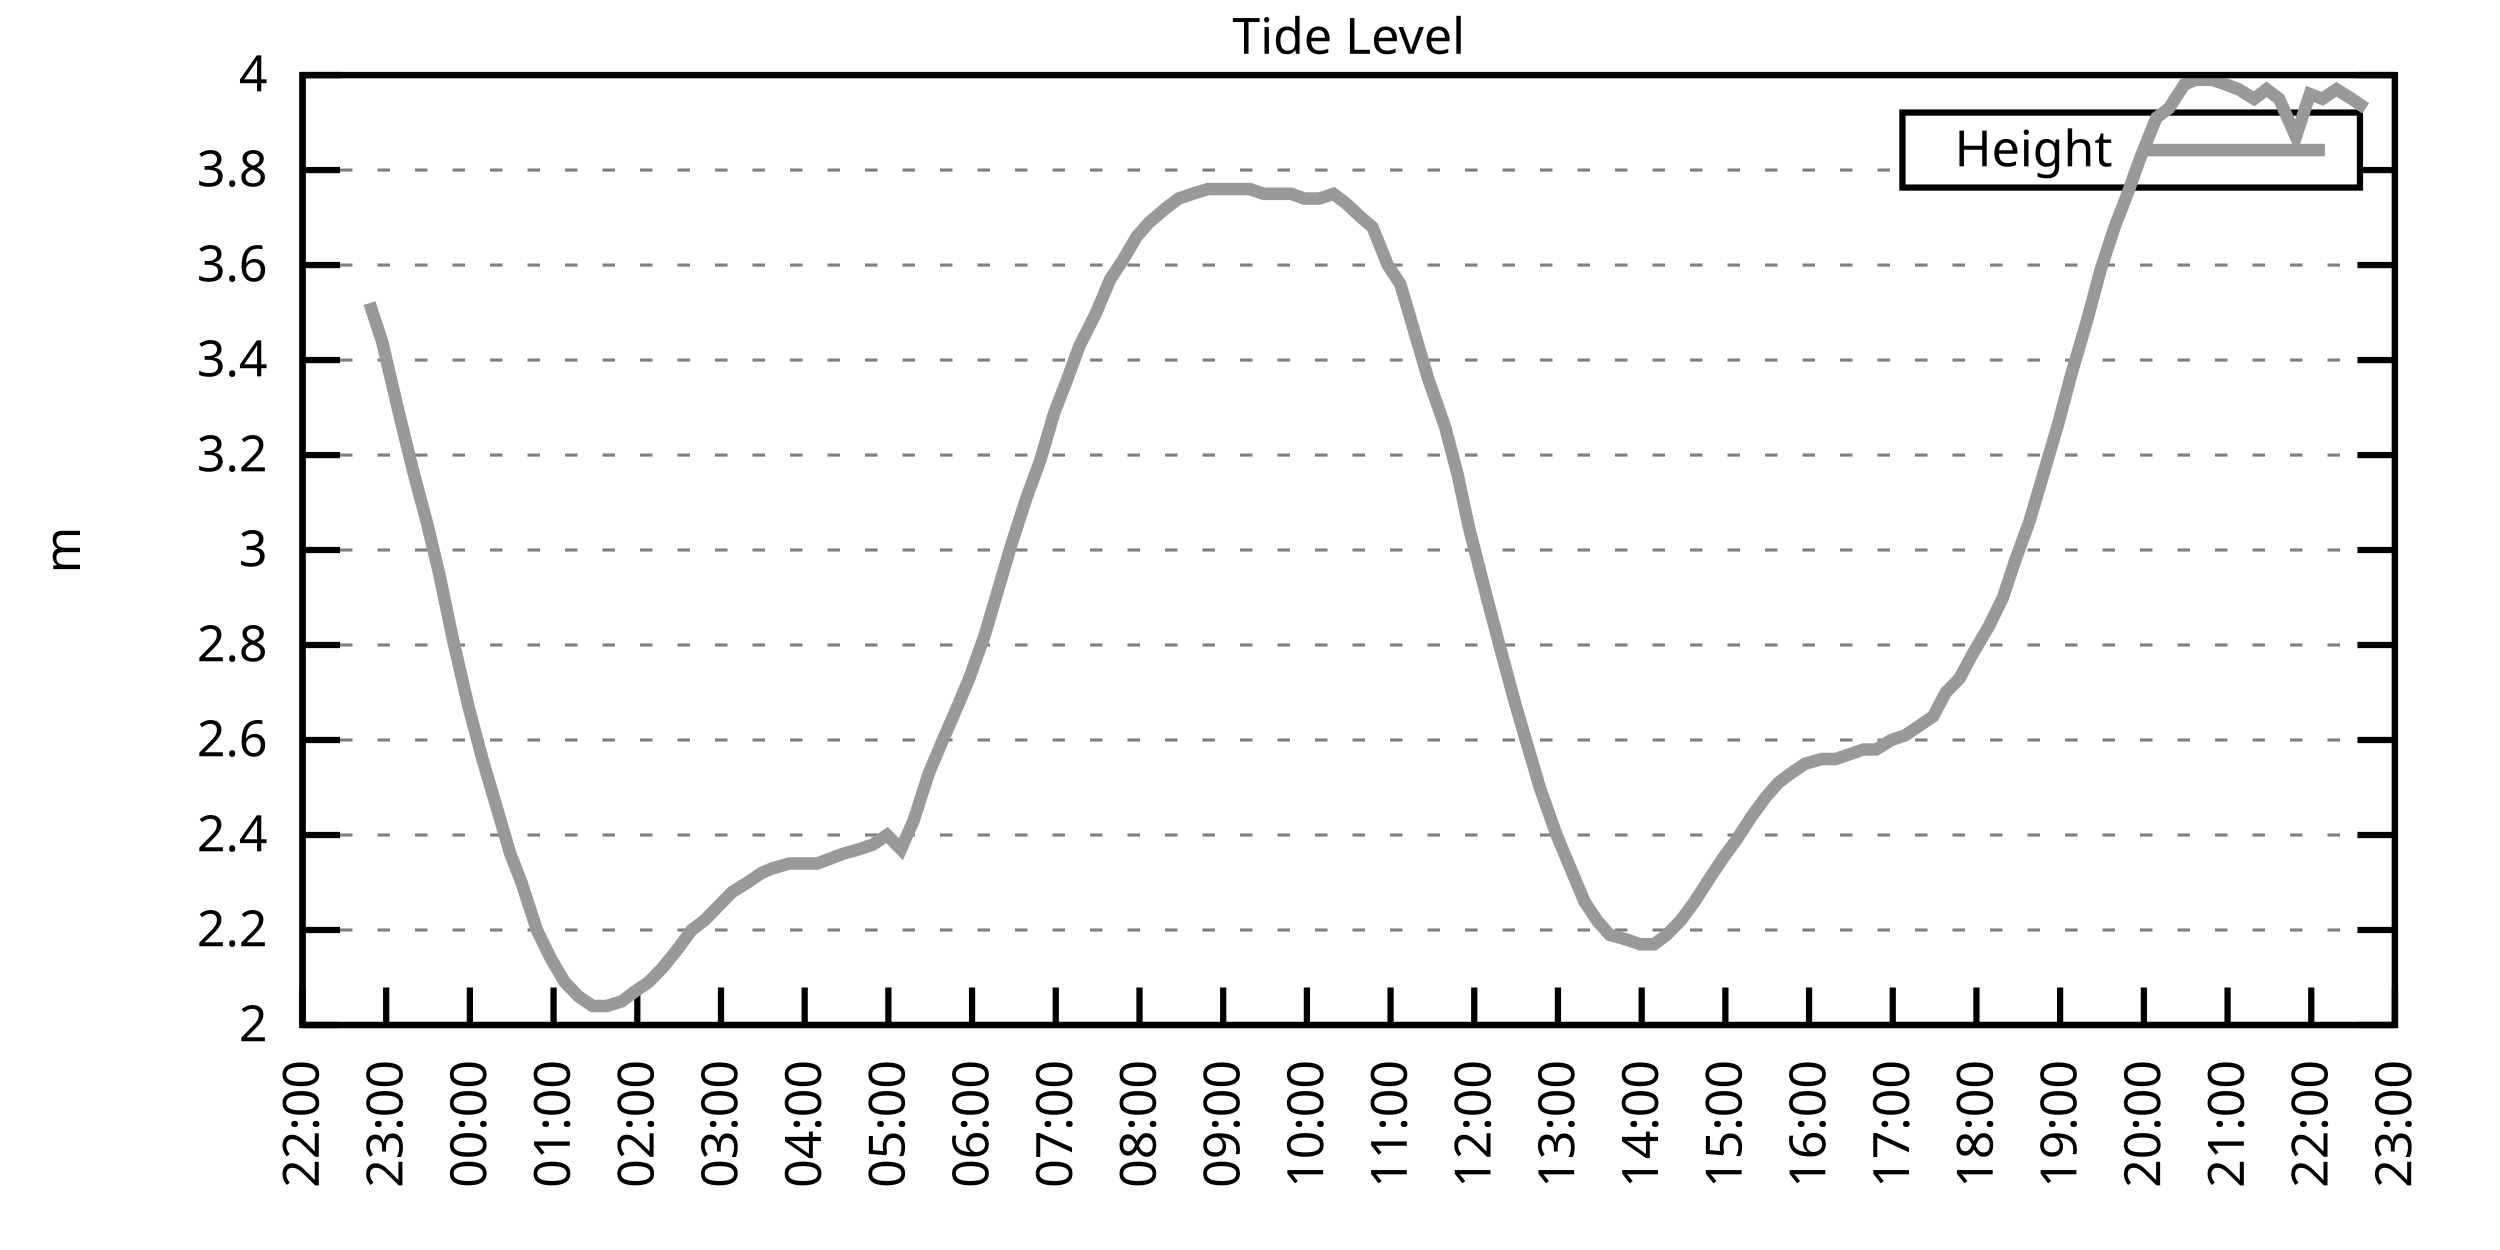
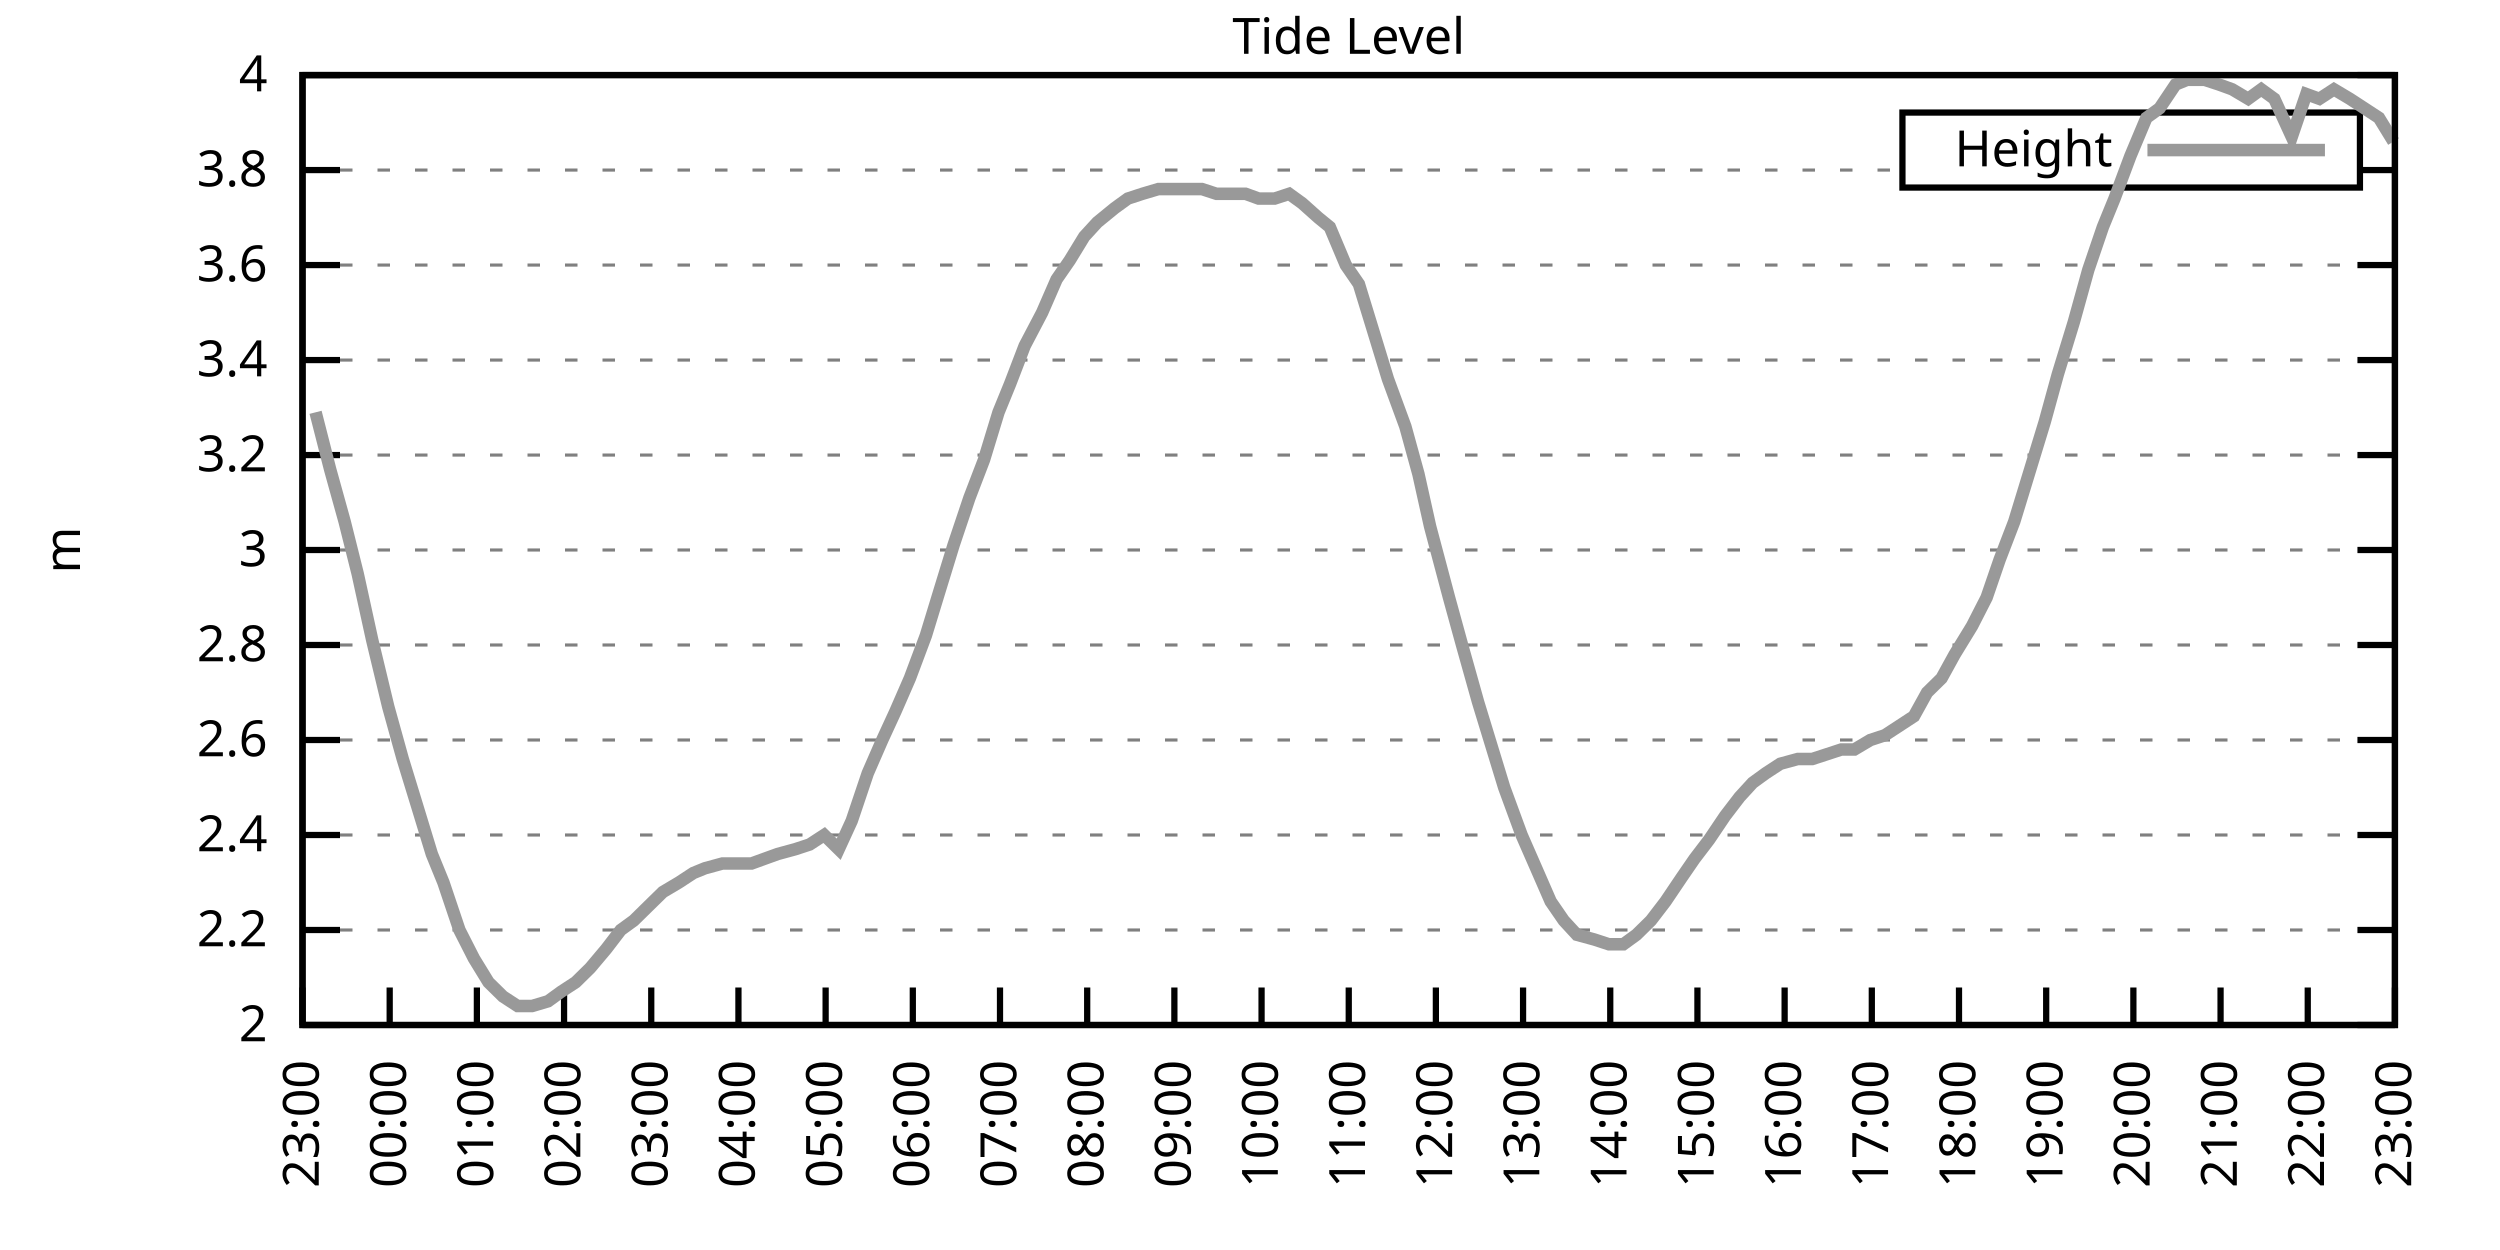
<svg xmlns="http://www.w3.org/2000/svg" xmlns:xlink="http://www.w3.org/1999/xlink" width="400" height="200" viewBox="0 0 400 200">
  <g id="gnuplot_canvas">
    <rect x="0" y="0" width="400" height="200" fill="none" />
    <defs>
      <circle id="gpDot" r="0.5" stroke-width="0.5" stroke="currentColor" />
      <path id="gpPt0" stroke-width="0.333" stroke="currentColor" d="M-1,0 h2 M0,-1 v2" />
      <path id="gpPt1" stroke-width="0.333" stroke="currentColor" d="M-1,-1 L1,1 M1,-1 L-1,1" />
      <path id="gpPt2" stroke-width="0.333" stroke="currentColor" d="M-1,0 L1,0 M0,-1 L0,1 M-1,-1 L1,1 M-1,1 L1,-1" />
      <rect id="gpPt3" stroke-width="0.333" stroke="currentColor" x="-1" y="-1" width="2" height="2" />
      <rect id="gpPt4" stroke-width="0.333" stroke="currentColor" fill="currentColor" x="-1" y="-1" width="2" height="2" />
      <circle id="gpPt5" stroke-width="0.333" stroke="currentColor" cx="0" cy="0" r="1" />
      <use xlink:href="#gpPt5" id="gpPt6" fill="currentColor" stroke="none" />
      <path id="gpPt7" stroke-width="0.333" stroke="currentColor" d="M0,-1.33 L-1.33,0.67 L1.33,0.67 z" />
      <use xlink:href="#gpPt7" id="gpPt8" fill="currentColor" stroke="none" />
      <use xlink:href="#gpPt7" id="gpPt9" stroke="currentColor" transform="rotate(180)" />
      <use xlink:href="#gpPt9" id="gpPt10" fill="currentColor" stroke="none" />
      <use xlink:href="#gpPt3" id="gpPt11" stroke="currentColor" transform="rotate(45)" />
      <use xlink:href="#gpPt11" id="gpPt12" fill="currentColor" stroke="none" />
      <path id="gpPt13" stroke-width="0.333" stroke="currentColor" d="M0,1.330 L1.265,0.411 L0.782,-1.067 L-0.782,-1.076 L-1.265,0.411 z" />
      <use xlink:href="#gpPt13" id="gpPt14" fill="currentColor" stroke="none" />
      <filter id="textbox" filterUnits="objectBoundingBox" x="0" y="0" height="1" width="1">
        <feFlood flood-color="white" flood-opacity="1" result="bgnd" />
        <feComposite in="SourceGraphic" in2="bgnd" operator="atop" />
      </filter>
      <filter id="greybox" filterUnits="objectBoundingBox" x="0" y="0" height="1" width="1">
        <feFlood flood-color="lightgrey" flood-opacity="1" result="grey" />
        <feComposite in="SourceGraphic" in2="grey" operator="atop" />
      </filter>
    </defs>
    <g fill="none" color="white" stroke="currentColor" stroke-width="1.00" stroke-linecap="butt" stroke-linejoin="miter">
</g>
    <g fill="none" color="black" stroke="currentColor" stroke-width="1.00" stroke-linecap="butt" stroke-linejoin="miter">
      <g stroke="none" shape-rendering="crispEdges">
        <polygon fill="rgb(255, 255, 255)" points="48.40,164.00 383.18,164.00 383.18,12.02 48.40,12.02 " />
      </g>
    </g>
    <g fill="none" color="black" stroke="currentColor" stroke-width="1.00" stroke-linecap="butt" stroke-linejoin="miter">
</g>
    <g fill="none" color="black" stroke="black" stroke-width="0.50" stroke-linecap="butt" stroke-linejoin="miter">
</g>
    <g fill="none" color="gray" stroke="currentColor" stroke-width="0.50" stroke-linecap="butt" stroke-linejoin="miter">
      <path stroke="gray" stroke-dasharray="2,4" class="gridline" d="M48.40,164.00 L383.19,164.00  " />
    </g>
    <g fill="none" color="gray" stroke="gray" stroke-width="1.00" stroke-linecap="butt" stroke-linejoin="miter">
</g>
    <g fill="none" color="black" stroke="currentColor" stroke-width="1.00" stroke-linecap="butt" stroke-linejoin="miter">
      <path stroke="black" d="M48.40,164.00 L54.40,164.00 M383.19,164.00 L377.19,164.00  " />
      <g transform="translate(42.80,166.60)" stroke="none" fill="black" font-family="Sans" font-size="8.00" text-anchor="end">
        <text>
          <tspan font-family="Sans"> 2</tspan>
        </text>
      </g>
    </g>
    <g fill="none" color="black" stroke="currentColor" stroke-width="1.00" stroke-linecap="butt" stroke-linejoin="miter">
</g>
    <g fill="none" color="black" stroke="black" stroke-width="0.50" stroke-linecap="butt" stroke-linejoin="miter">
</g>
    <g fill="none" color="gray" stroke="currentColor" stroke-width="0.50" stroke-linecap="butt" stroke-linejoin="miter">
      <path stroke="gray" stroke-dasharray="2,4" class="gridline" d="M48.40,148.80 L383.19,148.80  " />
    </g>
    <g fill="none" color="gray" stroke="gray" stroke-width="1.00" stroke-linecap="butt" stroke-linejoin="miter">
</g>
    <g fill="none" color="black" stroke="currentColor" stroke-width="1.00" stroke-linecap="butt" stroke-linejoin="miter">
      <path stroke="black" d="M48.40,148.80 L54.40,148.80 M383.19,148.80 L377.19,148.80  " />
      <g transform="translate(42.80,151.40)" stroke="none" fill="black" font-family="Sans" font-size="8.00" text-anchor="end">
        <text>
          <tspan font-family="Sans"> 2.2</tspan>
        </text>
      </g>
    </g>
    <g fill="none" color="black" stroke="currentColor" stroke-width="1.00" stroke-linecap="butt" stroke-linejoin="miter">
</g>
    <g fill="none" color="black" stroke="black" stroke-width="0.50" stroke-linecap="butt" stroke-linejoin="miter">
</g>
    <g fill="none" color="gray" stroke="currentColor" stroke-width="0.50" stroke-linecap="butt" stroke-linejoin="miter">
      <path stroke="gray" stroke-dasharray="2,4" class="gridline" d="M48.40,133.60 L383.19,133.60  " />
    </g>
    <g fill="none" color="gray" stroke="gray" stroke-width="1.00" stroke-linecap="butt" stroke-linejoin="miter">
</g>
    <g fill="none" color="black" stroke="currentColor" stroke-width="1.00" stroke-linecap="butt" stroke-linejoin="miter">
      <path stroke="black" d="M48.40,133.60 L54.40,133.60 M383.19,133.60 L377.19,133.60  " />
      <g transform="translate(42.80,136.20)" stroke="none" fill="black" font-family="Sans" font-size="8.00" text-anchor="end">
        <text>
          <tspan font-family="Sans"> 2.4</tspan>
        </text>
      </g>
    </g>
    <g fill="none" color="black" stroke="currentColor" stroke-width="1.00" stroke-linecap="butt" stroke-linejoin="miter">
</g>
    <g fill="none" color="black" stroke="black" stroke-width="0.50" stroke-linecap="butt" stroke-linejoin="miter">
</g>
    <g fill="none" color="gray" stroke="currentColor" stroke-width="0.50" stroke-linecap="butt" stroke-linejoin="miter">
      <path stroke="gray" stroke-dasharray="2,4" class="gridline" d="M48.40,118.40 L383.19,118.40  " />
    </g>
    <g fill="none" color="gray" stroke="gray" stroke-width="1.00" stroke-linecap="butt" stroke-linejoin="miter">
</g>
    <g fill="none" color="black" stroke="currentColor" stroke-width="1.00" stroke-linecap="butt" stroke-linejoin="miter">
      <path stroke="black" d="M48.40,118.40 L54.40,118.40 M383.19,118.40 L377.19,118.40  " />
      <g transform="translate(42.80,121.00)" stroke="none" fill="black" font-family="Sans" font-size="8.00" text-anchor="end">
        <text>
          <tspan font-family="Sans"> 2.6</tspan>
        </text>
      </g>
    </g>
    <g fill="none" color="black" stroke="currentColor" stroke-width="1.00" stroke-linecap="butt" stroke-linejoin="miter">
</g>
    <g fill="none" color="black" stroke="black" stroke-width="0.50" stroke-linecap="butt" stroke-linejoin="miter">
</g>
    <g fill="none" color="gray" stroke="currentColor" stroke-width="0.50" stroke-linecap="butt" stroke-linejoin="miter">
      <path stroke="gray" stroke-dasharray="2,4" class="gridline" d="M48.40,103.20 L383.19,103.20  " />
    </g>
    <g fill="none" color="gray" stroke="gray" stroke-width="1.00" stroke-linecap="butt" stroke-linejoin="miter">
</g>
    <g fill="none" color="black" stroke="currentColor" stroke-width="1.00" stroke-linecap="butt" stroke-linejoin="miter">
      <path stroke="black" d="M48.40,103.20 L54.40,103.20 M383.19,103.20 L377.19,103.20  " />
      <g transform="translate(42.80,105.80)" stroke="none" fill="black" font-family="Sans" font-size="8.00" text-anchor="end">
        <text>
          <tspan font-family="Sans"> 2.8</tspan>
        </text>
      </g>
    </g>
    <g fill="none" color="black" stroke="currentColor" stroke-width="1.00" stroke-linecap="butt" stroke-linejoin="miter">
</g>
    <g fill="none" color="black" stroke="black" stroke-width="0.50" stroke-linecap="butt" stroke-linejoin="miter">
</g>
    <g fill="none" color="gray" stroke="currentColor" stroke-width="0.50" stroke-linecap="butt" stroke-linejoin="miter">
      <path stroke="gray" stroke-dasharray="2,4" class="gridline" d="M48.40,88.00 L383.19,88.00  " />
    </g>
    <g fill="none" color="gray" stroke="gray" stroke-width="1.00" stroke-linecap="butt" stroke-linejoin="miter">
</g>
    <g fill="none" color="black" stroke="currentColor" stroke-width="1.00" stroke-linecap="butt" stroke-linejoin="miter">
      <path stroke="black" d="M48.40,88.00 L54.40,88.00 M383.19,88.00 L377.19,88.00  " />
      <g transform="translate(42.80,90.60)" stroke="none" fill="black" font-family="Sans" font-size="8.00" text-anchor="end">
        <text>
          <tspan font-family="Sans"> 3</tspan>
        </text>
      </g>
    </g>
    <g fill="none" color="black" stroke="currentColor" stroke-width="1.00" stroke-linecap="butt" stroke-linejoin="miter">
</g>
    <g fill="none" color="black" stroke="black" stroke-width="0.50" stroke-linecap="butt" stroke-linejoin="miter">
</g>
    <g fill="none" color="gray" stroke="currentColor" stroke-width="0.50" stroke-linecap="butt" stroke-linejoin="miter">
      <path stroke="gray" stroke-dasharray="2,4" class="gridline" d="M48.40,72.81 L383.19,72.81  " />
    </g>
    <g fill="none" color="gray" stroke="gray" stroke-width="1.00" stroke-linecap="butt" stroke-linejoin="miter">
</g>
    <g fill="none" color="black" stroke="currentColor" stroke-width="1.00" stroke-linecap="butt" stroke-linejoin="miter">
      <path stroke="black" d="M48.40,72.81 L54.40,72.81 M383.19,72.81 L377.19,72.81  " />
      <g transform="translate(42.80,75.41)" stroke="none" fill="black" font-family="Sans" font-size="8.00" text-anchor="end">
        <text>
          <tspan font-family="Sans"> 3.2</tspan>
        </text>
      </g>
    </g>
    <g fill="none" color="black" stroke="currentColor" stroke-width="1.00" stroke-linecap="butt" stroke-linejoin="miter">
</g>
    <g fill="none" color="black" stroke="black" stroke-width="0.50" stroke-linecap="butt" stroke-linejoin="miter">
</g>
    <g fill="none" color="gray" stroke="currentColor" stroke-width="0.50" stroke-linecap="butt" stroke-linejoin="miter">
      <path stroke="gray" stroke-dasharray="2,4" class="gridline" d="M48.40,57.61 L383.19,57.61  " />
    </g>
    <g fill="none" color="gray" stroke="gray" stroke-width="1.00" stroke-linecap="butt" stroke-linejoin="miter">
</g>
    <g fill="none" color="black" stroke="currentColor" stroke-width="1.00" stroke-linecap="butt" stroke-linejoin="miter">
      <path stroke="black" d="M48.40,57.61 L54.40,57.61 M383.19,57.61 L377.19,57.61  " />
      <g transform="translate(42.80,60.21)" stroke="none" fill="black" font-family="Sans" font-size="8.00" text-anchor="end">
        <text>
          <tspan font-family="Sans"> 3.4</tspan>
        </text>
      </g>
    </g>
    <g fill="none" color="black" stroke="currentColor" stroke-width="1.00" stroke-linecap="butt" stroke-linejoin="miter">
</g>
    <g fill="none" color="black" stroke="black" stroke-width="0.50" stroke-linecap="butt" stroke-linejoin="miter">
</g>
    <g fill="none" color="gray" stroke="currentColor" stroke-width="0.50" stroke-linecap="butt" stroke-linejoin="miter">
      <path stroke="gray" stroke-dasharray="2,4" class="gridline" d="M48.40,42.41 L383.19,42.41  " />
    </g>
    <g fill="none" color="gray" stroke="gray" stroke-width="1.00" stroke-linecap="butt" stroke-linejoin="miter">
</g>
    <g fill="none" color="black" stroke="currentColor" stroke-width="1.00" stroke-linecap="butt" stroke-linejoin="miter">
      <path stroke="black" d="M48.40,42.41 L54.40,42.41 M383.19,42.41 L377.19,42.41  " />
      <g transform="translate(42.80,45.01)" stroke="none" fill="black" font-family="Sans" font-size="8.00" text-anchor="end">
        <text>
          <tspan font-family="Sans"> 3.6</tspan>
        </text>
      </g>
    </g>
    <g fill="none" color="black" stroke="currentColor" stroke-width="1.00" stroke-linecap="butt" stroke-linejoin="miter">
</g>
    <g fill="none" color="black" stroke="black" stroke-width="0.50" stroke-linecap="butt" stroke-linejoin="miter">
</g>
    <g fill="none" color="gray" stroke="currentColor" stroke-width="0.50" stroke-linecap="butt" stroke-linejoin="miter">
      <path stroke="gray" stroke-dasharray="2,4" class="gridline" d="M48.40,27.21 L304.39,27.21 M377.59,27.21 L383.19,27.21  " />
    </g>
    <g fill="none" color="gray" stroke="gray" stroke-width="1.00" stroke-linecap="butt" stroke-linejoin="miter">
</g>
    <g fill="none" color="black" stroke="currentColor" stroke-width="1.00" stroke-linecap="butt" stroke-linejoin="miter">
      <path stroke="black" d="M48.40,27.21 L54.40,27.21 M383.19,27.21 L377.19,27.21  " />
      <g transform="translate(42.80,29.81)" stroke="none" fill="black" font-family="Sans" font-size="8.00" text-anchor="end">
        <text>
          <tspan font-family="Sans"> 3.8</tspan>
        </text>
      </g>
    </g>
    <g fill="none" color="black" stroke="currentColor" stroke-width="1.00" stroke-linecap="butt" stroke-linejoin="miter">
</g>
    <g fill="none" color="black" stroke="black" stroke-width="0.50" stroke-linecap="butt" stroke-linejoin="miter">
</g>
    <g fill="none" color="gray" stroke="currentColor" stroke-width="0.50" stroke-linecap="butt" stroke-linejoin="miter">
      <path stroke="gray" stroke-dasharray="2,4" class="gridline" d="M48.40,12.01 L383.19,12.01  " />
    </g>
    <g fill="none" color="gray" stroke="gray" stroke-width="1.00" stroke-linecap="butt" stroke-linejoin="miter">
</g>
    <g fill="none" color="black" stroke="currentColor" stroke-width="1.00" stroke-linecap="butt" stroke-linejoin="miter">
      <path stroke="black" d="M48.40,12.01 L54.40,12.01 M383.19,12.01 L377.19,12.01  " />
      <g transform="translate(42.80,14.61)" stroke="none" fill="black" font-family="Sans" font-size="8.00" text-anchor="end">
        <text>
          <tspan font-family="Sans"> 4</tspan>
        </text>
      </g>
    </g>
    <g fill="none" color="black" stroke="currentColor" stroke-width="1.00" stroke-linecap="butt" stroke-linejoin="miter">
      <path stroke="black" d="M48.40,164.00 L48.40,158.00  " />
      <g transform="translate(51.00,169.60) rotate(270.00)" stroke="none" fill="black" font-family="Sans" font-size="8.00" text-anchor="end">
        <text>
-           <tspan font-family="Sans">22:00</tspan>
-         </text>
-       </g>
-     </g>
-     <g fill="none" color="black" stroke="currentColor" stroke-width="1.00" stroke-linecap="butt" stroke-linejoin="miter">
-       <path stroke="black" d="M61.79,164.00 L61.79,158.00  " />
-       <g transform="translate(64.39,169.60) rotate(270.00)" stroke="none" fill="black" font-family="Sans" font-size="8.00" text-anchor="end">
-         <text>
          <tspan font-family="Sans">23:00</tspan>
        </text>
      </g>
    </g>
    <g fill="none" color="black" stroke="currentColor" stroke-width="1.00" stroke-linecap="butt" stroke-linejoin="miter">
-       <path stroke="black" d="M75.18,164.00 L75.18,158.00  " />
-       <g transform="translate(77.78,169.60) rotate(270.00)" stroke="none" fill="black" font-family="Sans" font-size="8.00" text-anchor="end">
+       <path stroke="black" d="M62.35,164.00 L62.35,158.00  " />
+       <g transform="translate(64.95,169.60) rotate(270.00)" stroke="none" fill="black" font-family="Sans" font-size="8.00" text-anchor="end">
        <text>
          <tspan font-family="Sans">00:00</tspan>
        </text>
      </g>
    </g>
    <g fill="none" color="black" stroke="currentColor" stroke-width="1.00" stroke-linecap="butt" stroke-linejoin="miter">
-       <path stroke="black" d="M88.57,164.00 L88.57,158.00  " />
-       <g transform="translate(91.17,169.60) rotate(270.00)" stroke="none" fill="black" font-family="Sans" font-size="8.00" text-anchor="end">
+       <path stroke="black" d="M76.30,164.00 L76.30,158.00  " />
+       <g transform="translate(78.90,169.60) rotate(270.00)" stroke="none" fill="black" font-family="Sans" font-size="8.00" text-anchor="end">
        <text>
          <tspan font-family="Sans">01:00</tspan>
        </text>
      </g>
    </g>
    <g fill="none" color="black" stroke="currentColor" stroke-width="1.00" stroke-linecap="butt" stroke-linejoin="miter">
-       <path stroke="black" d="M101.97,164.00 L101.97,158.00  " />
-       <g transform="translate(104.57,169.60) rotate(270.00)" stroke="none" fill="black" font-family="Sans" font-size="8.00" text-anchor="end">
+       <path stroke="black" d="M90.25,164.00 L90.25,158.00  " />
+       <g transform="translate(92.85,169.60) rotate(270.00)" stroke="none" fill="black" font-family="Sans" font-size="8.00" text-anchor="end">
        <text>
          <tspan font-family="Sans">02:00</tspan>
        </text>
      </g>
    </g>
    <g fill="none" color="black" stroke="currentColor" stroke-width="1.00" stroke-linecap="butt" stroke-linejoin="miter">
-       <path stroke="black" d="M115.36,164.00 L115.36,158.00  " />
-       <g transform="translate(117.96,169.60) rotate(270.00)" stroke="none" fill="black" font-family="Sans" font-size="8.00" text-anchor="end">
+       <path stroke="black" d="M104.20,164.00 L104.20,158.00  " />
+       <g transform="translate(106.80,169.60) rotate(270.00)" stroke="none" fill="black" font-family="Sans" font-size="8.00" text-anchor="end">
        <text>
          <tspan font-family="Sans">03:00</tspan>
        </text>
      </g>
    </g>
    <g fill="none" color="black" stroke="currentColor" stroke-width="1.00" stroke-linecap="butt" stroke-linejoin="miter">
-       <path stroke="black" d="M128.75,164.00 L128.75,158.00  " />
-       <g transform="translate(131.35,169.60) rotate(270.00)" stroke="none" fill="black" font-family="Sans" font-size="8.00" text-anchor="end">
+       <path stroke="black" d="M118.15,164.00 L118.15,158.00  " />
+       <g transform="translate(120.75,169.60) rotate(270.00)" stroke="none" fill="black" font-family="Sans" font-size="8.00" text-anchor="end">
        <text>
          <tspan font-family="Sans">04:00</tspan>
        </text>
      </g>
    </g>
    <g fill="none" color="black" stroke="currentColor" stroke-width="1.00" stroke-linecap="butt" stroke-linejoin="miter">
-       <path stroke="black" d="M142.14,164.00 L142.14,158.00  " />
-       <g transform="translate(144.74,169.60) rotate(270.00)" stroke="none" fill="black" font-family="Sans" font-size="8.00" text-anchor="end">
+       <path stroke="black" d="M132.10,164.00 L132.10,158.00  " />
+       <g transform="translate(134.70,169.60) rotate(270.00)" stroke="none" fill="black" font-family="Sans" font-size="8.00" text-anchor="end">
        <text>
          <tspan font-family="Sans">05:00</tspan>
        </text>
      </g>
    </g>
    <g fill="none" color="black" stroke="currentColor" stroke-width="1.00" stroke-linecap="butt" stroke-linejoin="miter">
-       <path stroke="black" d="M155.53,164.00 L155.53,158.00  " />
-       <g transform="translate(158.13,169.60) rotate(270.00)" stroke="none" fill="black" font-family="Sans" font-size="8.00" text-anchor="end">
+       <path stroke="black" d="M146.05,164.00 L146.05,158.00  " />
+       <g transform="translate(148.65,169.60) rotate(270.00)" stroke="none" fill="black" font-family="Sans" font-size="8.00" text-anchor="end">
        <text>
          <tspan font-family="Sans">06:00</tspan>
        </text>
      </g>
    </g>
    <g fill="none" color="black" stroke="currentColor" stroke-width="1.00" stroke-linecap="butt" stroke-linejoin="miter">
-       <path stroke="black" d="M168.92,164.00 L168.92,158.00  " />
-       <g transform="translate(171.52,169.60) rotate(270.00)" stroke="none" fill="black" font-family="Sans" font-size="8.00" text-anchor="end">
+       <path stroke="black" d="M160.00,164.00 L160.00,158.00  " />
+       <g transform="translate(162.60,169.60) rotate(270.00)" stroke="none" fill="black" font-family="Sans" font-size="8.00" text-anchor="end">
        <text>
          <tspan font-family="Sans">07:00</tspan>
        </text>
      </g>
    </g>
    <g fill="none" color="black" stroke="currentColor" stroke-width="1.00" stroke-linecap="butt" stroke-linejoin="miter">
-       <path stroke="black" d="M182.32,164.00 L182.32,158.00  " />
-       <g transform="translate(184.92,169.60) rotate(270.00)" stroke="none" fill="black" font-family="Sans" font-size="8.00" text-anchor="end">
+       <path stroke="black" d="M173.95,164.00 L173.95,158.00  " />
+       <g transform="translate(176.55,169.60) rotate(270.00)" stroke="none" fill="black" font-family="Sans" font-size="8.00" text-anchor="end">
        <text>
          <tspan font-family="Sans">08:00</tspan>
        </text>
      </g>
    </g>
    <g fill="none" color="black" stroke="currentColor" stroke-width="1.00" stroke-linecap="butt" stroke-linejoin="miter">
-       <path stroke="black" d="M195.71,164.00 L195.71,158.00  " />
-       <g transform="translate(198.31,169.60) rotate(270.00)" stroke="none" fill="black" font-family="Sans" font-size="8.00" text-anchor="end">
+       <path stroke="black" d="M187.90,164.00 L187.90,158.00  " />
+       <g transform="translate(190.50,169.60) rotate(270.00)" stroke="none" fill="black" font-family="Sans" font-size="8.00" text-anchor="end">
        <text>
          <tspan font-family="Sans">09:00</tspan>
        </text>
      </g>
    </g>
    <g fill="none" color="black" stroke="currentColor" stroke-width="1.00" stroke-linecap="butt" stroke-linejoin="miter">
-       <path stroke="black" d="M209.10,164.00 L209.10,158.00  " />
-       <g transform="translate(211.70,169.60) rotate(270.00)" stroke="none" fill="black" font-family="Sans" font-size="8.00" text-anchor="end">
+       <path stroke="black" d="M201.85,164.00 L201.85,158.00  " />
+       <g transform="translate(204.45,169.60) rotate(270.00)" stroke="none" fill="black" font-family="Sans" font-size="8.00" text-anchor="end">
        <text>
          <tspan font-family="Sans">10:00</tspan>
        </text>
      </g>
    </g>
    <g fill="none" color="black" stroke="currentColor" stroke-width="1.00" stroke-linecap="butt" stroke-linejoin="miter">
-       <path stroke="black" d="M222.49,164.00 L222.49,158.00  " />
-       <g transform="translate(225.09,169.60) rotate(270.00)" stroke="none" fill="black" font-family="Sans" font-size="8.00" text-anchor="end">
+       <path stroke="black" d="M215.80,164.00 L215.80,158.00  " />
+       <g transform="translate(218.40,169.60) rotate(270.00)" stroke="none" fill="black" font-family="Sans" font-size="8.00" text-anchor="end">
        <text>
          <tspan font-family="Sans">11:00</tspan>
        </text>
      </g>
    </g>
    <g fill="none" color="black" stroke="currentColor" stroke-width="1.00" stroke-linecap="butt" stroke-linejoin="miter">
-       <path stroke="black" d="M235.88,164.00 L235.88,158.00  " />
-       <g transform="translate(238.48,169.60) rotate(270.00)" stroke="none" fill="black" font-family="Sans" font-size="8.00" text-anchor="end">
+       <path stroke="black" d="M229.74,164.00 L229.74,158.00  " />
+       <g transform="translate(232.34,169.60) rotate(270.00)" stroke="none" fill="black" font-family="Sans" font-size="8.00" text-anchor="end">
        <text>
          <tspan font-family="Sans">12:00</tspan>
        </text>
      </g>
    </g>
    <g fill="none" color="black" stroke="currentColor" stroke-width="1.00" stroke-linecap="butt" stroke-linejoin="miter">
-       <path stroke="black" d="M249.27,164.00 L249.27,158.00  " />
-       <g transform="translate(251.87,169.60) rotate(270.00)" stroke="none" fill="black" font-family="Sans" font-size="8.00" text-anchor="end">
+       <path stroke="black" d="M243.69,164.00 L243.69,158.00  " />
+       <g transform="translate(246.29,169.60) rotate(270.00)" stroke="none" fill="black" font-family="Sans" font-size="8.00" text-anchor="end">
        <text>
          <tspan font-family="Sans">13:00</tspan>
        </text>
      </g>
    </g>
    <g fill="none" color="black" stroke="currentColor" stroke-width="1.00" stroke-linecap="butt" stroke-linejoin="miter">
-       <path stroke="black" d="M262.67,164.00 L262.67,158.00  " />
-       <g transform="translate(265.27,169.60) rotate(270.00)" stroke="none" fill="black" font-family="Sans" font-size="8.00" text-anchor="end">
+       <path stroke="black" d="M257.64,164.00 L257.64,158.00  " />
+       <g transform="translate(260.24,169.60) rotate(270.00)" stroke="none" fill="black" font-family="Sans" font-size="8.00" text-anchor="end">
        <text>
          <tspan font-family="Sans">14:00</tspan>
        </text>
      </g>
    </g>
    <g fill="none" color="black" stroke="currentColor" stroke-width="1.00" stroke-linecap="butt" stroke-linejoin="miter">
-       <path stroke="black" d="M276.06,164.00 L276.06,158.00  " />
-       <g transform="translate(278.66,169.60) rotate(270.00)" stroke="none" fill="black" font-family="Sans" font-size="8.00" text-anchor="end">
+       <path stroke="black" d="M271.59,164.00 L271.59,158.00  " />
+       <g transform="translate(274.19,169.60) rotate(270.00)" stroke="none" fill="black" font-family="Sans" font-size="8.00" text-anchor="end">
        <text>
          <tspan font-family="Sans">15:00</tspan>
        </text>
      </g>
    </g>
    <g fill="none" color="black" stroke="currentColor" stroke-width="1.00" stroke-linecap="butt" stroke-linejoin="miter">
-       <path stroke="black" d="M289.45,164.00 L289.45,158.00  " />
-       <g transform="translate(292.05,169.60) rotate(270.00)" stroke="none" fill="black" font-family="Sans" font-size="8.00" text-anchor="end">
+       <path stroke="black" d="M285.54,164.00 L285.54,158.00  " />
+       <g transform="translate(288.14,169.60) rotate(270.00)" stroke="none" fill="black" font-family="Sans" font-size="8.00" text-anchor="end">
        <text>
          <tspan font-family="Sans">16:00</tspan>
        </text>
      </g>
    </g>
    <g fill="none" color="black" stroke="currentColor" stroke-width="1.00" stroke-linecap="butt" stroke-linejoin="miter">
-       <path stroke="black" d="M302.84,164.00 L302.84,158.00  " />
-       <g transform="translate(305.44,169.60) rotate(270.00)" stroke="none" fill="black" font-family="Sans" font-size="8.00" text-anchor="end">
+       <path stroke="black" d="M299.49,164.00 L299.49,158.00  " />
+       <g transform="translate(302.09,169.60) rotate(270.00)" stroke="none" fill="black" font-family="Sans" font-size="8.00" text-anchor="end">
        <text>
          <tspan font-family="Sans">17:00</tspan>
        </text>
      </g>
    </g>
    <g fill="none" color="black" stroke="currentColor" stroke-width="1.00" stroke-linecap="butt" stroke-linejoin="miter">
-       <path stroke="black" d="M316.23,164.00 L316.23,158.00  " />
-       <g transform="translate(318.83,169.60) rotate(270.00)" stroke="none" fill="black" font-family="Sans" font-size="8.00" text-anchor="end">
+       <path stroke="black" d="M313.44,164.00 L313.44,158.00  " />
+       <g transform="translate(316.04,169.60) rotate(270.00)" stroke="none" fill="black" font-family="Sans" font-size="8.00" text-anchor="end">
        <text>
          <tspan font-family="Sans">18:00</tspan>
        </text>
      </g>
    </g>
    <g fill="none" color="black" stroke="currentColor" stroke-width="1.00" stroke-linecap="butt" stroke-linejoin="miter">
-       <path stroke="black" d="M329.62,164.00 L329.62,158.00  " />
-       <g transform="translate(332.22,169.60) rotate(270.00)" stroke="none" fill="black" font-family="Sans" font-size="8.00" text-anchor="end">
+       <path stroke="black" d="M327.39,164.00 L327.39,158.00  " />
+       <g transform="translate(329.99,169.60) rotate(270.00)" stroke="none" fill="black" font-family="Sans" font-size="8.00" text-anchor="end">
        <text>
          <tspan font-family="Sans">19:00</tspan>
        </text>
      </g>
    </g>
    <g fill="none" color="black" stroke="currentColor" stroke-width="1.00" stroke-linecap="butt" stroke-linejoin="miter">
-       <path stroke="black" d="M343.02,164.00 L343.02,158.00  " />
-       <g transform="translate(345.62,169.60) rotate(270.00)" stroke="none" fill="black" font-family="Sans" font-size="8.00" text-anchor="end">
+       <path stroke="black" d="M341.34,164.00 L341.34,158.00  " />
+       <g transform="translate(343.94,169.60) rotate(270.00)" stroke="none" fill="black" font-family="Sans" font-size="8.00" text-anchor="end">
        <text>
          <tspan font-family="Sans">20:00</tspan>
        </text>
      </g>
    </g>
    <g fill="none" color="black" stroke="currentColor" stroke-width="1.00" stroke-linecap="butt" stroke-linejoin="miter">
-       <path stroke="black" d="M356.41,164.00 L356.41,158.00  " />
-       <g transform="translate(359.01,169.60) rotate(270.00)" stroke="none" fill="black" font-family="Sans" font-size="8.00" text-anchor="end">
+       <path stroke="black" d="M355.29,164.00 L355.29,158.00  " />
+       <g transform="translate(357.89,169.60) rotate(270.00)" stroke="none" fill="black" font-family="Sans" font-size="8.00" text-anchor="end">
        <text>
          <tspan font-family="Sans">21:00</tspan>
        </text>
      </g>
    </g>
    <g fill="none" color="black" stroke="currentColor" stroke-width="1.00" stroke-linecap="butt" stroke-linejoin="miter">
-       <path stroke="black" d="M369.80,164.00 L369.80,158.00  " />
-       <g transform="translate(372.40,169.60) rotate(270.00)" stroke="none" fill="black" font-family="Sans" font-size="8.00" text-anchor="end">
+       <path stroke="black" d="M369.24,164.00 L369.24,158.00  " />
+       <g transform="translate(371.84,169.60) rotate(270.00)" stroke="none" fill="black" font-family="Sans" font-size="8.00" text-anchor="end">
        <text>
          <tspan font-family="Sans">22:00</tspan>
        </text>
      </g>
    </g>
    <g fill="none" color="black" stroke="currentColor" stroke-width="1.00" stroke-linecap="butt" stroke-linejoin="miter">
      <path stroke="black" d="M383.19,164.00 L383.19,158.00  " />
      <g transform="translate(385.79,169.60) rotate(270.00)" stroke="none" fill="black" font-family="Sans" font-size="8.00" text-anchor="end">
        <text>
          <tspan font-family="Sans">23:00</tspan>
        </text>
      </g>
    </g>
    <g fill="none" color="black" stroke="currentColor" stroke-width="1.00" stroke-linecap="butt" stroke-linejoin="miter">
</g>
    <g fill="none" color="black" stroke="currentColor" stroke-width="1.00" stroke-linecap="butt" stroke-linejoin="miter">
      <path stroke="black" d="M48.40,12.01 L48.40,164.00 L383.19,164.00 L383.19,12.01 L48.40,12.01 Z  " />
    </g>
    <g fill="none" color="black" stroke="currentColor" stroke-width="1.00" stroke-linecap="butt" stroke-linejoin="miter">
</g>
    <g fill="none" color="black" stroke="currentColor" stroke-width="1.00" stroke-linecap="butt" stroke-linejoin="miter">
      <path stroke="black" d="M304.39,30.01 L304.39,18.01 L377.59,18.01 L377.59,30.01 L304.39,30.01 Z  " />
    </g>
    <g id="Tide_level_plot_1">
      <g fill="none" color="white" stroke="black" stroke-width="2.00" stroke-linecap="butt" stroke-linejoin="miter">
</g>
      <g fill="none" color="black" stroke="currentColor" stroke-width="2.00" stroke-linecap="butt" stroke-linejoin="miter">
        <g transform="translate(337.99,26.61)" stroke="none" fill="black" font-family="Sans" font-size="8.00" text-anchor="end">
          <text>
            <tspan font-family="Sans">Height</tspan>
          </text>
        </g>
      </g>
      <g fill="none" color="black" stroke="currentColor" stroke-width="2.00" stroke-linecap="butt" stroke-linejoin="miter">
-         <path stroke="rgb(153, 153, 153)" d="M343.59,24.01 L371.99,24.01 M59.11,48.49 L61.12,54.57 L63.80,65.97 L66.03,75.09 L68.26,83.45 L70.27,91.80   L72.50,102.44 L74.96,113.08 L77.19,121.44 L79.42,129.04 L81.66,136.64 L83.44,141.20 L85.90,148.80 L88.13,153.36   L90.36,157.16 L92.59,159.44 L94.82,160.96 L97.06,160.96 L99.51,160.20 L101.52,158.68 L103.75,157.16 L105.98,154.88   L108.44,151.84 L110.67,148.80 L112.68,147.28 L114.91,145.00 L117.14,142.72 L119.60,141.20 L121.83,139.68 L123.62,138.92   L126.29,138.16 L128.53,138.16 L130.76,138.16 L132.77,137.40 L134.78,136.64 L137.45,135.88 L139.69,135.12 L141.92,133.60   L144.15,135.88 L146.16,131.32 L148.61,123.72 L150.85,118.40 L152.85,113.84 L155.09,108.52 L157.54,101.68 L159.55,94.84   L161.78,87.25 L164.24,79.65 L166.47,73.57 L168.70,65.97 L170.49,61.41 L172.72,55.33 L175.40,50.01 L177.63,44.69   L179.64,41.65 L181.87,37.85 L183.88,35.57 L186.56,33.29 L188.57,31.77 L190.80,31.01 L193.25,30.25 L195.04,30.25   L197.49,30.25 L199.95,30.25 L202.18,31.01 L204.19,31.01 L206.64,31.01 L208.65,31.77 L211.11,31.77 L213.34,31.01   L215.35,32.53 L217.80,34.81 L219.59,36.33 L222.04,42.41 L224.05,45.45 L226.51,53.81 L228.52,60.65 L231.20,68.25   L233.20,75.85 L234.99,84.21 L237.89,95.60 L239.90,103.20 L242.36,112.32 L244.36,119.16 L246.37,126.00 L249.05,133.60   L251.28,138.92 L253.51,144.24 L255.52,147.28 L257.53,149.56 L260.21,150.32 L262.44,151.08 L264.67,151.08 L266.68,149.56   L268.92,147.28 L271.15,144.24 L273.60,140.44 L275.61,137.40 L277.84,134.36 L280.30,130.56 L282.53,127.52 L284.54,125.24   L286.55,123.72 L288.78,122.20 L291.46,121.44 L293.69,121.44 L295.92,120.68 L298.15,119.92 L300.16,119.92 L302.62,118.40   L304.85,117.64 L307.08,116.12 L309.31,114.60 L311.32,110.80 L313.55,108.52 L315.56,104.72 L318.24,100.16 L320.47,95.60   L322.48,89.52 L324.71,83.45 L326.50,77.37 L329.40,67.49 L331.41,59.89 L333.86,51.53 L336.10,43.17 L338.33,36.33   L340.11,31.77 L342.57,24.93 L345.02,18.85 L347.03,17.33 L349.49,13.53 L351.27,12.77 L353.95,12.77 L356.18,13.53   L358.19,14.29 L360.65,15.81 L362.66,14.29 L364.66,15.81 L367.34,21.89 L369.58,15.05 L371.58,15.81 L373.82,14.29   L376.27,15.81 L378.50,17.33  " />
+         <path stroke="rgb(153, 153, 153)" d="M343.59,24.01 L371.99,24.01 M50.49,65.97 L52.82,75.09 L55.14,83.45 L57.23,91.80 L59.56,102.44 L62.12,113.08   L64.44,121.44 L66.77,129.04 L69.09,136.64 L70.95,141.20 L73.51,148.80 L75.83,153.36 L78.16,157.16 L80.48,159.44   L82.81,160.96 L85.13,160.96 L87.69,160.20 L89.78,158.68 L92.11,157.16 L94.43,154.88 L96.99,151.84 L99.32,148.80   L101.41,147.28 L103.73,145.00 L106.06,142.72 L108.62,141.20 L110.94,139.68 L112.80,138.92 L115.59,138.16 L117.92,138.16   L120.24,138.16 L122.33,137.40 L124.43,136.64 L127.22,135.88 L129.54,135.12 L131.87,133.60 L134.19,135.88 L136.28,131.32   L138.84,123.72 L141.16,118.40 L143.26,113.84 L145.58,108.52 L148.14,101.68 L150.23,94.84 L152.56,87.25 L155.11,79.65   L157.44,73.57 L159.76,65.97 L161.62,61.41 L163.95,55.33 L166.74,50.01 L169.06,44.69 L171.16,41.65 L173.48,37.85   L175.57,35.57 L178.36,33.29 L180.46,31.77 L182.78,31.01 L185.34,30.25 L187.20,30.25 L189.76,30.25 L192.31,30.25   L194.64,31.01 L196.73,31.01 L199.29,31.01 L201.38,31.77 L203.94,31.77 L206.26,31.01 L208.36,32.53 L210.91,34.81   L212.77,36.33 L215.33,42.41 L217.42,45.45 L219.98,53.81 L222.07,60.65 L224.86,68.25 L226.95,75.85 L228.81,84.21   L231.84,95.60 L233.93,103.20 L236.49,112.32 L238.58,119.16 L240.67,126.00 L243.46,133.60 L245.79,138.92 L248.11,144.24   L250.20,147.28 L252.30,149.56 L255.09,150.32 L257.41,151.08 L259.74,151.08 L261.83,149.56 L264.15,147.28 L266.48,144.24   L269.04,140.44 L271.13,137.40 L273.45,134.36 L276.01,130.56 L278.34,127.52 L280.43,125.24 L282.52,123.72 L284.85,122.20   L287.64,121.44 L289.96,121.44 L292.29,120.68 L294.61,119.92 L296.70,119.92 L299.26,118.40 L301.58,117.64 L303.91,116.12   L306.23,114.60 L308.33,110.80 L310.65,108.52 L312.74,104.72 L315.53,100.16 L317.86,95.60 L319.95,89.52 L322.28,83.45   L324.14,77.37 L327.16,67.49 L329.25,59.89 L331.81,51.53 L334.13,43.17 L336.46,36.33 L338.32,31.77 L340.88,24.93   L343.43,18.85 L345.53,17.33 L348.08,13.53 L349.94,12.77 L352.73,12.77 L355.06,13.53 L357.15,14.29 L359.71,15.81   L361.80,14.29 L363.89,15.81 L366.68,21.89 L369.01,15.05 L371.10,15.81 L373.43,14.29 L375.98,15.81 L378.31,17.33   L380.63,18.85 L382.96,22.65  " />
      </g>
    </g>
    <g fill="none" color="black" stroke="currentColor" stroke-width="2.00" stroke-linecap="butt" stroke-linejoin="miter">
</g>
    <g fill="none" color="black" stroke="black" stroke-width="1.00" stroke-linecap="butt" stroke-linejoin="miter">
</g>
    <g fill="none" color="black" stroke="currentColor" stroke-width="1.00" stroke-linecap="butt" stroke-linejoin="miter">
      <path stroke="black" d="M48.40,12.01 L48.40,164.00 L383.19,164.00 L383.19,12.01 L48.40,12.01 Z  " />
      <g transform="translate(12.80,88.01) rotate(270.00)" stroke="none" fill="black" font-family="Sans" font-size="8.00" text-anchor="middle">
        <text>
          <tspan font-family="Sans">m</tspan>
        </text>
      </g>
    </g>
    <g fill="none" color="black" stroke="currentColor" stroke-width="1.00" stroke-linecap="butt" stroke-linejoin="miter">
</g>
    <g fill="none" color="black" stroke="currentColor" stroke-width="1.00" stroke-linecap="butt" stroke-linejoin="miter">
      <g transform="translate(215.79,8.61)" stroke="none" fill="black" font-family="Sans" font-size="8.00" text-anchor="middle">
        <text>
          <tspan font-family="Sans">Tide Level</tspan>
        </text>
      </g>
    </g>
    <g fill="none" color="black" stroke="currentColor" stroke-width="1.00" stroke-linecap="butt" stroke-linejoin="miter">
</g>
  </g>
</svg>
